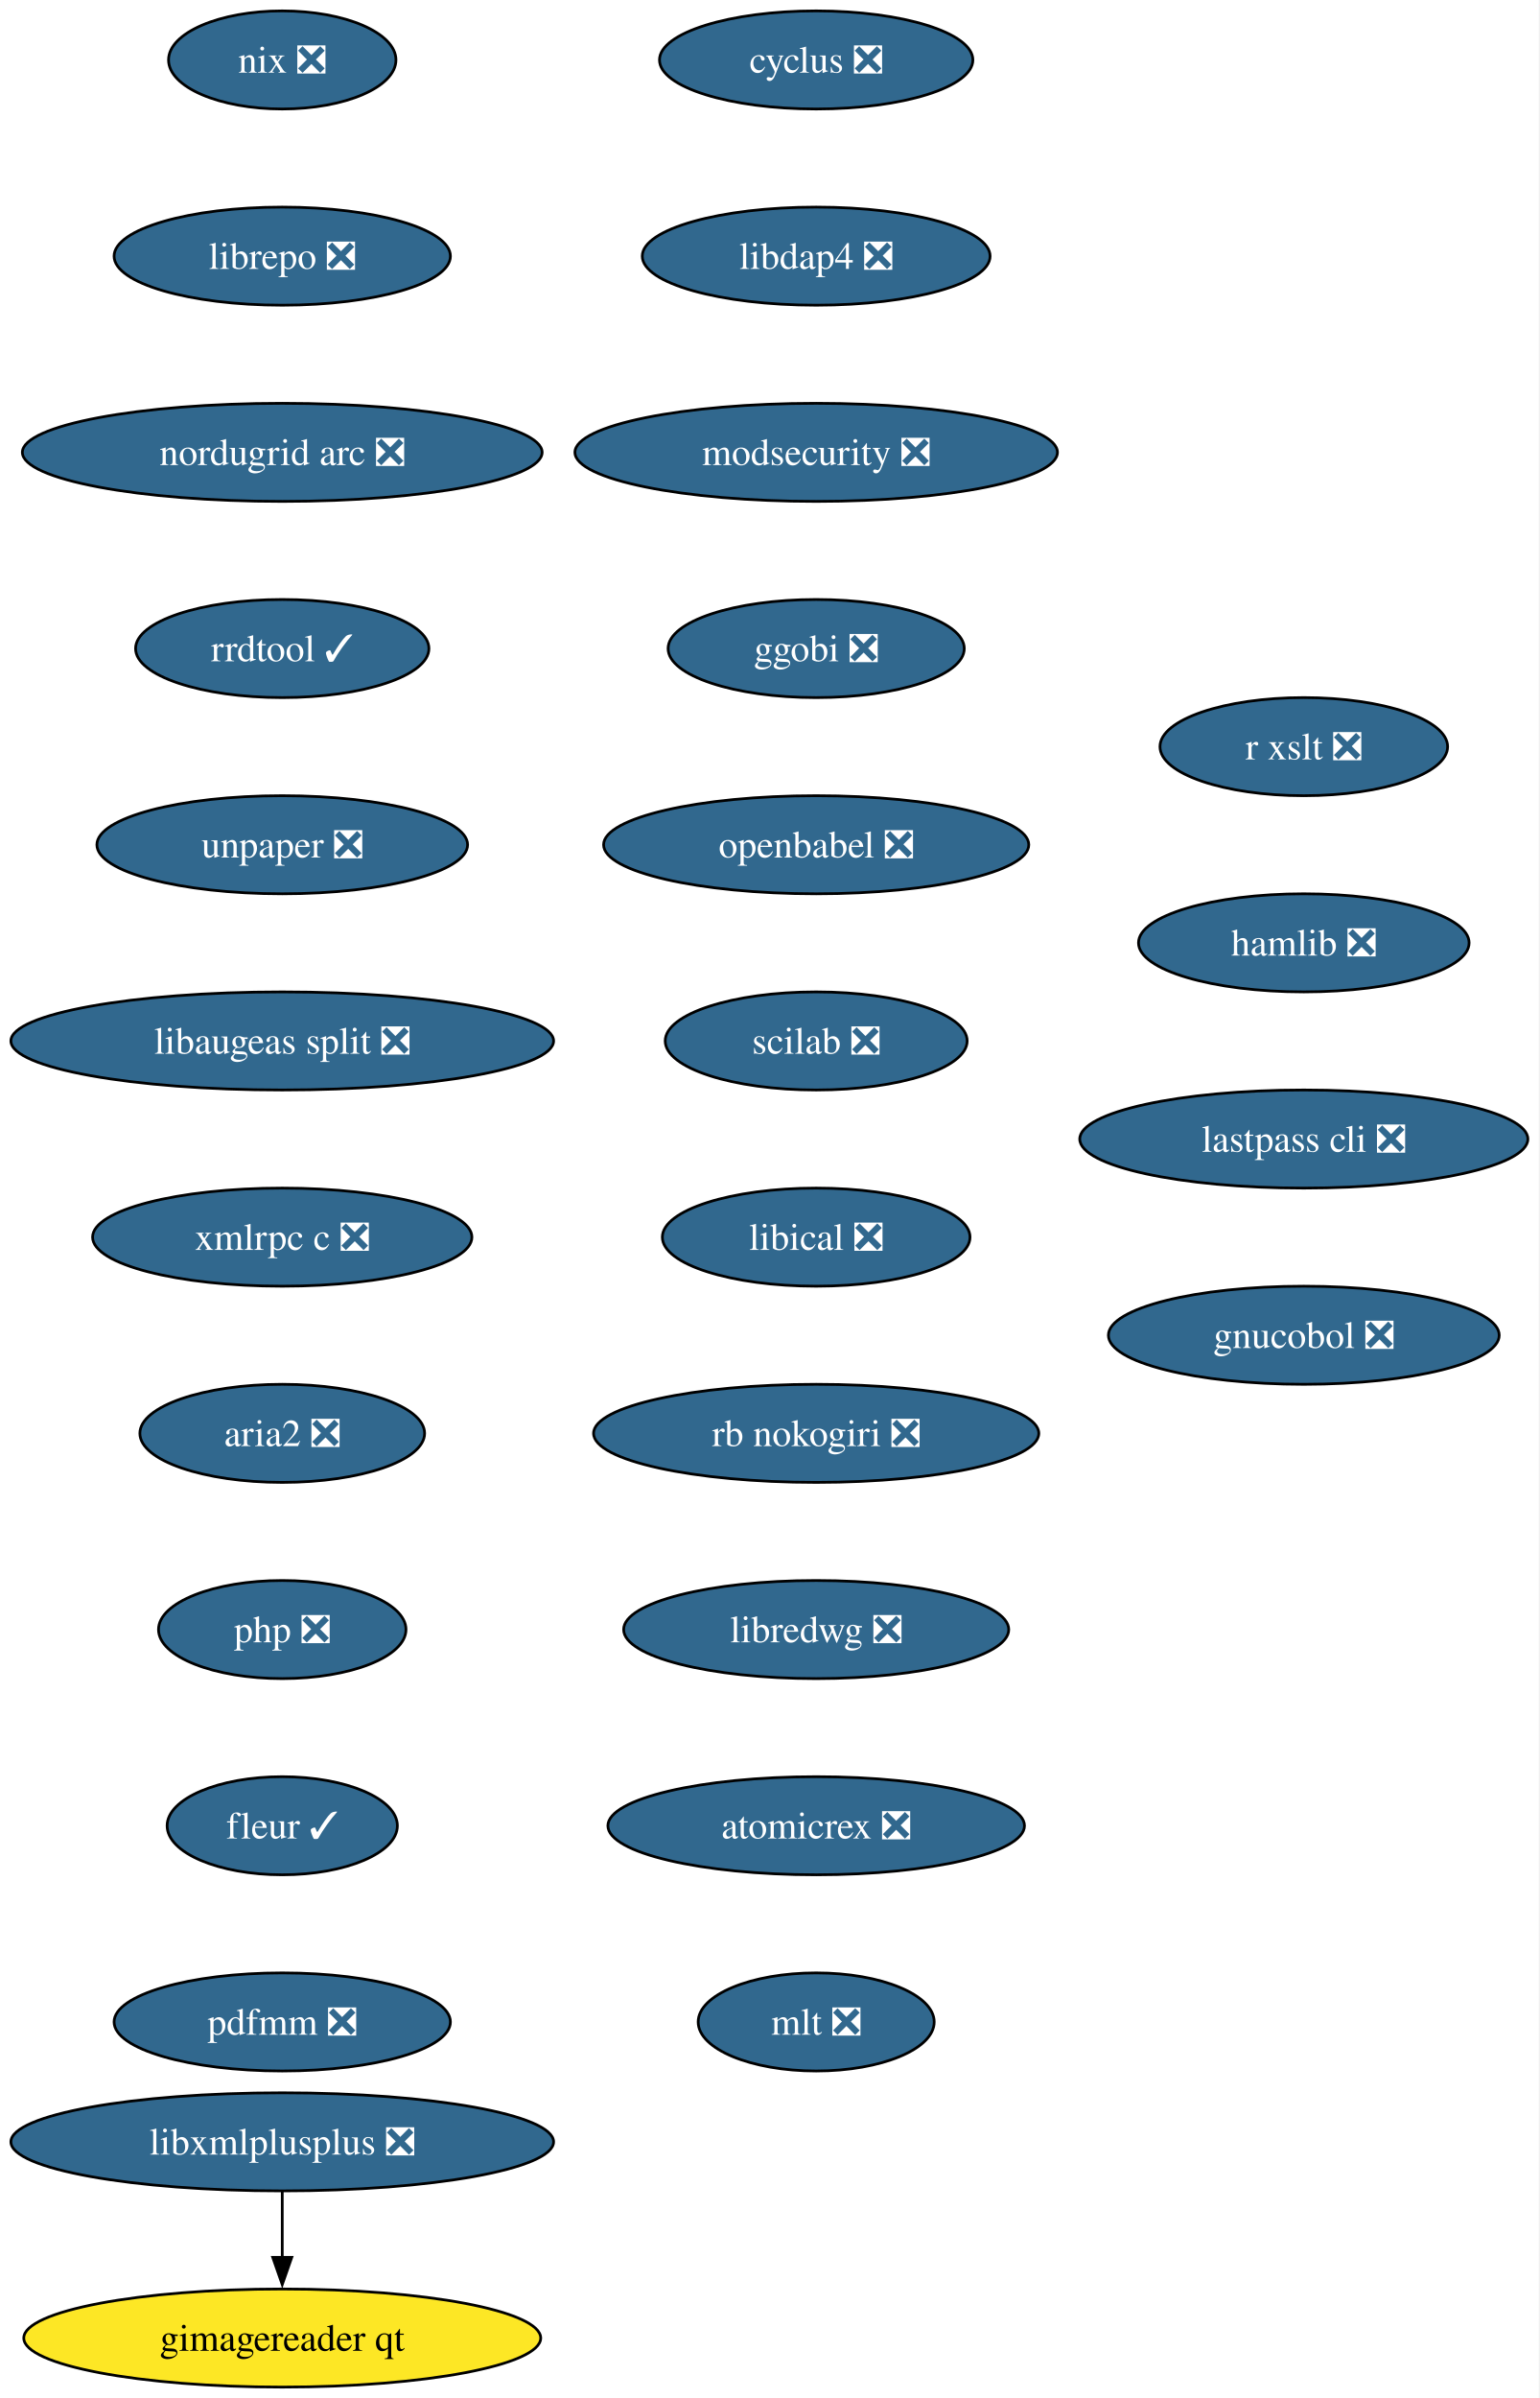
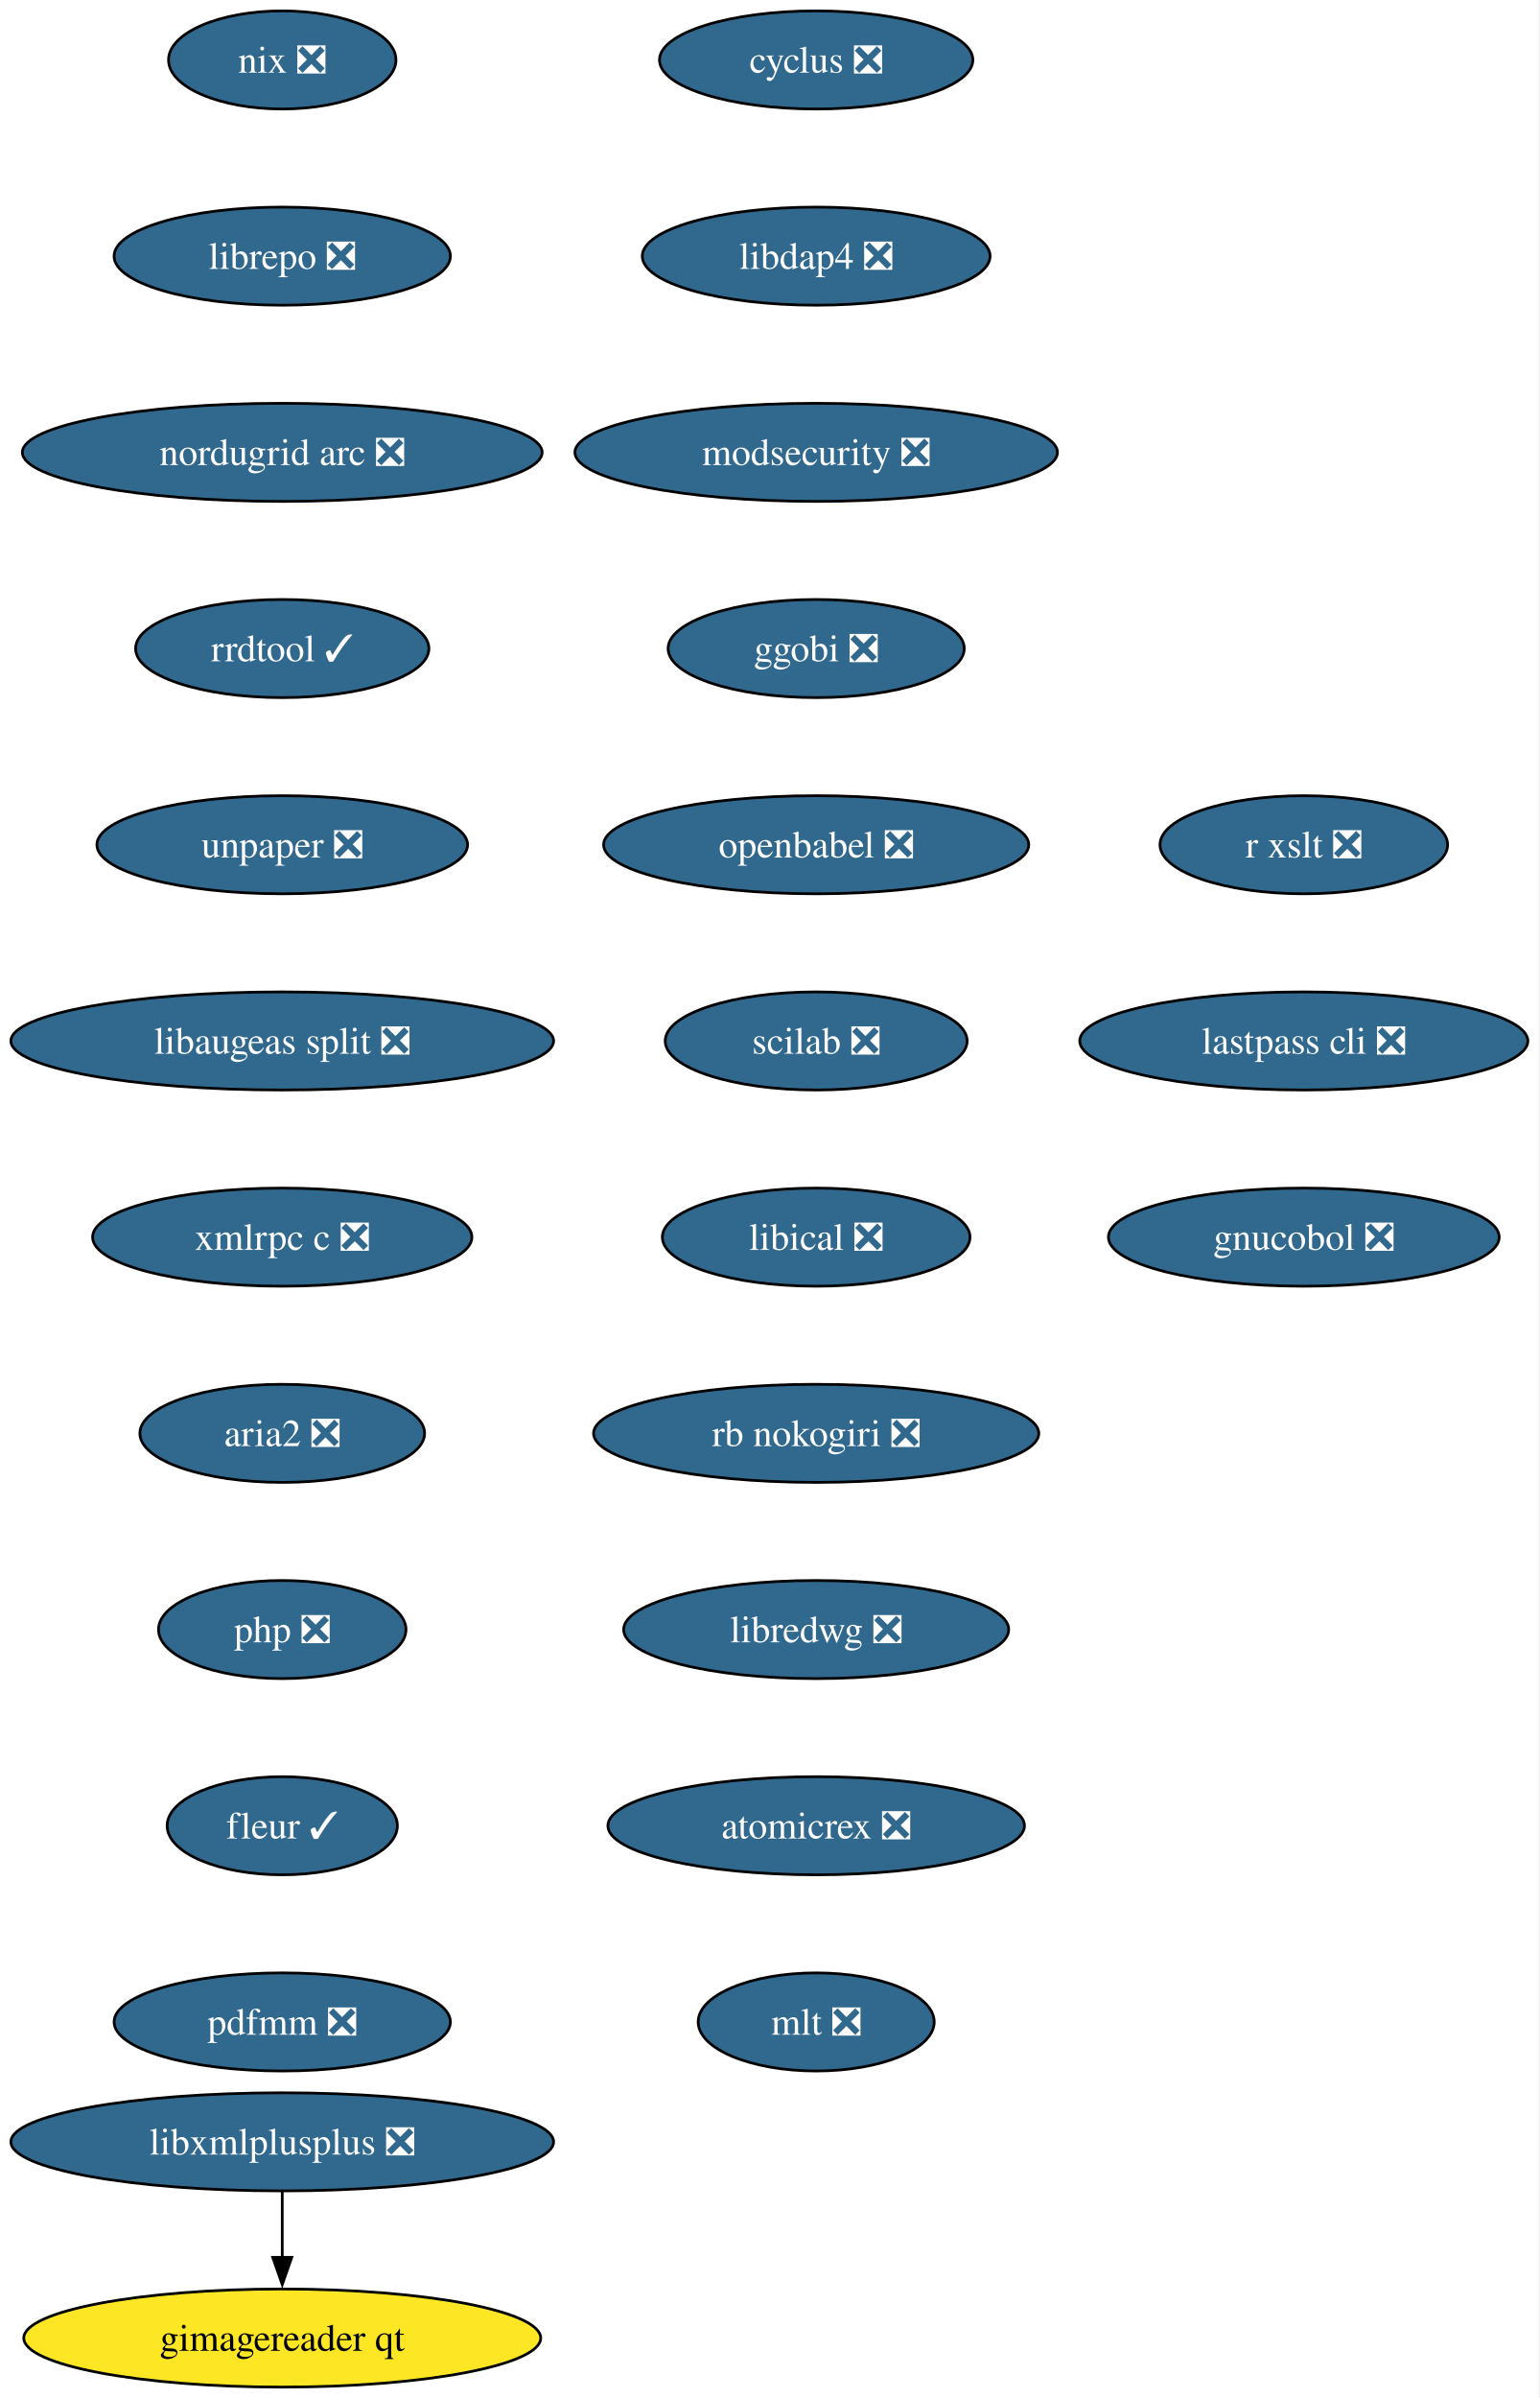
<svg xmlns="http://www.w3.org/2000/svg" xmlns:xlink="http://www.w3.org/1999/xlink" width="565pt" height="880pt" viewBox="0.00 0.00 565.00 880.00">
  <g id="graph0" class="graph" transform="scale(1 1) rotate(0) translate(4 876)">
    <polygon fill="white" stroke="none" points="-4,4 -4,-876 560.86,-876 560.86,4 -4,4" />
    <g id="node1" class="node">
      <g id="a_node1">
        <a xlink:href="https://github.com/conda-forge/cyclus-feedstock/pull/109" xlink:title="cyclus ❎">
          <ellipse fill="#31688e" stroke="black" cx="295.61" cy="-854" rx="57.52" ry="18" />
          <text xml:space="preserve" text-anchor="middle" x="295.61" y="-849.33" font-family="Times,serif" font-size="14.00" fill="white">cyclus ❎</text>
        </a>
      </g>
    </g>
    <g id="node2" class="node">
      <g id="a_node2">
        <a xlink:href="https://github.com/conda-forge/libdap4-feedstock/pull/47" xlink:title="libdap4 ❎">
          <ellipse fill="#31688e" stroke="black" cx="295.61" cy="-782" rx="63.84" ry="18" />
          <text xml:space="preserve" text-anchor="middle" x="295.61" y="-777.33" font-family="Times,serif" font-size="14.00" fill="white">libdap4 ❎</text>
        </a>
      </g>
    </g>
    <g id="node3" class="node">
      <g id="a_node3">
        <a xlink:href="https://github.com/conda-forge/modsecurity-feedstock/pull/14" xlink:title="modsecurity ❎">
          <ellipse fill="#31688e" stroke="black" cx="295.61" cy="-710" rx="88.56" ry="18" />
          <text xml:space="preserve" text-anchor="middle" x="295.61" y="-705.33" font-family="Times,serif" font-size="14.00" fill="white">modsecurity ❎</text>
        </a>
      </g>
    </g>
    <g id="node4" class="node">
      <g id="a_node4">
        <a xlink:href="https://github.com/conda-forge/ggobi-feedstock/pull/5" xlink:title="ggobi ❎">
          <ellipse fill="#31688e" stroke="black" cx="295.61" cy="-638" rx="54.36" ry="18" />
          <text xml:space="preserve" text-anchor="middle" x="295.61" y="-633.33" font-family="Times,serif" font-size="14.00" fill="white">ggobi ❎</text>
        </a>
      </g>
    </g>
    <g id="node5" class="node">
      <g id="a_node5">
        <a xlink:href="https://github.com/conda-forge/openbabel-feedstock/pull/54" xlink:title="openbabel ❎">
          <ellipse fill="#31688e" stroke="black" cx="295.61" cy="-566" rx="78.04" ry="18" />
          <text xml:space="preserve" text-anchor="middle" x="295.61" y="-561.33" font-family="Times,serif" font-size="14.00" fill="white">openbabel ❎</text>
        </a>
      </g>
    </g>
    <g id="node6" class="node">
      <g id="a_node6">
        <a xlink:href="https://github.com/conda-forge/scilab-feedstock/pull/58" xlink:title="scilab ❎">
          <ellipse fill="#31688e" stroke="black" cx="295.61" cy="-494" rx="55.42" ry="18" />
          <text xml:space="preserve" text-anchor="middle" x="295.61" y="-489.32" font-family="Times,serif" font-size="14.00" fill="white">scilab ❎</text>
        </a>
      </g>
    </g>
    <g id="node7" class="node">
      <g id="a_node7">
        <a xlink:href="https://github.com/conda-forge/libical-feedstock/pull/29" xlink:title="libical ❎">
          <ellipse fill="#31688e" stroke="black" cx="295.61" cy="-422" rx="56.47" ry="18" />
          <text xml:space="preserve" text-anchor="middle" x="295.61" y="-417.32" font-family="Times,serif" font-size="14.00" fill="white">libical ❎</text>
        </a>
      </g>
    </g>
    <g id="node8" class="node">
      <g id="a_node8">
        <a xlink:href="https://github.com/conda-forge/rb-nokogiri-feedstock/pull/16" xlink:title="rb nokogiri ❎">
          <ellipse fill="#31688e" stroke="black" cx="295.61" cy="-350" rx="81.72" ry="18" />
          <text xml:space="preserve" text-anchor="middle" x="295.61" y="-345.32" font-family="Times,serif" font-size="14.00" fill="white">rb nokogiri ❎</text>
        </a>
      </g>
    </g>
    <g id="node9" class="node">
      <g id="a_node9">
        <a xlink:href="https://github.com/conda-forge/libredwg-feedstock/pull/93" xlink:title="libredwg ❎">
          <ellipse fill="#31688e" stroke="black" cx="295.61" cy="-278" rx="70.68" ry="18" />
          <text xml:space="preserve" text-anchor="middle" x="295.61" y="-273.32" font-family="Times,serif" font-size="14.00" fill="white">libredwg ❎</text>
        </a>
      </g>
    </g>
    <g id="node10" class="node">
      <g id="a_node10">
        <a xlink:href="https://github.com/conda-forge/atomicrex-feedstock/pull/43" xlink:title="atomicrex ❎">
          <ellipse fill="#31688e" stroke="black" cx="295.61" cy="-206" rx="76.46" ry="18" />
          <text xml:space="preserve" text-anchor="middle" x="295.61" y="-201.33" font-family="Times,serif" font-size="14.00" fill="white">atomicrex ❎</text>
        </a>
      </g>
    </g>
    <g id="node11" class="node">
      <g id="a_node11">
        <a xlink:href="https://github.com/conda-forge/mlt-feedstock/pull/30" xlink:title="mlt ❎">
          <ellipse fill="#31688e" stroke="black" cx="295.61" cy="-134" rx="43.32" ry="18" />
          <text xml:space="preserve" text-anchor="middle" x="295.61" y="-129.32" font-family="Times,serif" font-size="14.00" fill="white">mlt ❎</text>
        </a>
      </g>
    </g>
    <g id="node12" class="node">
      <g id="a_node12">
        <a xlink:href="https://github.com/conda-forge/nix-feedstock/pull/32" xlink:title="nix ❎">
          <ellipse fill="#31688e" stroke="black" cx="99.61" cy="-854" rx="41.74" ry="18" />
          <text xml:space="preserve" text-anchor="middle" x="99.61" y="-849.33" font-family="Times,serif" font-size="14.00" fill="white">nix ❎</text>
        </a>
      </g>
    </g>
    <g id="node13" class="node">
      <g id="a_node13">
        <a xlink:href="https://github.com/conda-forge/librepo-feedstock/pull/38" xlink:title="librepo ❎">
          <ellipse fill="#31688e" stroke="black" cx="99.61" cy="-782" rx="61.73" ry="18" />
          <text xml:space="preserve" text-anchor="middle" x="99.61" y="-777.33" font-family="Times,serif" font-size="14.00" fill="white">librepo ❎</text>
        </a>
      </g>
    </g>
    <g id="node14" class="node">
      <g id="a_node14">
        <a xlink:href="https://github.com/conda-forge/nordugrid-arc-feedstock/pull/65" xlink:title="nordugrid arc ❎">
          <ellipse fill="#31688e" stroke="black" cx="99.61" cy="-710" rx="95.4" ry="18" />
          <text xml:space="preserve" text-anchor="middle" x="99.61" y="-705.33" font-family="Times,serif" font-size="14.00" fill="white">nordugrid arc ❎</text>
        </a>
      </g>
    </g>
    <g id="node15" class="node">
      <g id="a_node15">
        <a xlink:href="https://github.com/conda-forge/rrdtool-feedstock/pull/17" xlink:title="rrdtool ✓">
          <ellipse fill="#31688e" stroke="black" cx="99.61" cy="-638" rx="53.84" ry="18" />
          <text xml:space="preserve" text-anchor="middle" x="99.61" y="-633.33" font-family="Times,serif" font-size="14.00" fill="white">rrdtool ✓</text>
        </a>
      </g>
    </g>
    <g id="node16" class="node">
      <g id="a_node16">
        <a xlink:href="https://github.com/conda-forge/unpaper-feedstock/pull/10" xlink:title="unpaper ❎">
          <ellipse fill="#31688e" stroke="black" cx="99.61" cy="-566" rx="68.04" ry="18" />
          <text xml:space="preserve" text-anchor="middle" x="99.61" y="-561.33" font-family="Times,serif" font-size="14.00" fill="white">unpaper ❎</text>
        </a>
      </g>
    </g>
    <g id="node17" class="node">
      <g id="a_node17">
        <a xlink:href="https://github.com/conda-forge/libaugeas-split-feedstock/pull/5" xlink:title="libaugeas split ❎">
          <ellipse fill="#31688e" stroke="black" cx="99.61" cy="-494" rx="99.61" ry="18" />
          <text xml:space="preserve" text-anchor="middle" x="99.61" y="-489.32" font-family="Times,serif" font-size="14.00" fill="white">libaugeas split ❎</text>
        </a>
      </g>
    </g>
    <g id="node18" class="node">
      <g id="a_node18">
        <a xlink:href="https://github.com/conda-forge/xmlrpc-c-feedstock/pull/5" xlink:title="xmlrpc c ❎">
          <ellipse fill="#31688e" stroke="black" cx="99.61" cy="-422" rx="69.62" ry="18" />
          <text xml:space="preserve" text-anchor="middle" x="99.61" y="-417.32" font-family="Times,serif" font-size="14.00" fill="white">xmlrpc c ❎</text>
        </a>
      </g>
    </g>
    <g id="node19" class="node">
      <g id="a_node19">
        <a xlink:href="https://github.com/conda-forge/aria2-feedstock/pull/13" xlink:title="aria2 ❎">
          <ellipse fill="#31688e" stroke="black" cx="99.61" cy="-350" rx="52.26" ry="18" />
          <text xml:space="preserve" text-anchor="middle" x="99.61" y="-345.32" font-family="Times,serif" font-size="14.00" fill="white">aria2 ❎</text>
        </a>
      </g>
    </g>
    <g id="node20" class="node">
      <g id="a_node20">
        <a xlink:href="https://github.com/conda-forge/php-feedstock/pull/113" xlink:title="php ❎">
          <ellipse fill="#31688e" stroke="black" cx="99.61" cy="-278" rx="45.42" ry="18" />
          <text xml:space="preserve" text-anchor="middle" x="99.61" y="-273.32" font-family="Times,serif" font-size="14.00" fill="white">php ❎</text>
        </a>
      </g>
    </g>
    <g id="node21" class="node">
      <g id="a_node21">
        <a xlink:href="https://github.com/conda-forge/fleur-feedstock/pull/26" xlink:title="fleur ✓">
          <ellipse fill="#31688e" stroke="black" cx="99.61" cy="-206" rx="42.26" ry="18" />
          <text xml:space="preserve" text-anchor="middle" x="99.61" y="-201.33" font-family="Times,serif" font-size="14.00" fill="white">fleur ✓</text>
        </a>
      </g>
    </g>
    <g id="node24" class="node">
      <g id="a_node24">
        <a xlink:href="https://github.com/conda-forge/pdfmm-feedstock/pull/9" xlink:title="pdfmm ❎">
          <ellipse fill="#31688e" stroke="black" cx="99.61" cy="-134" rx="61.73" ry="18" />
          <text xml:space="preserve" text-anchor="middle" x="99.61" y="-129.32" font-family="Times,serif" font-size="14.00" fill="white">pdfmm ❎</text>
        </a>
      </g>
    </g>
    <g id="node22" class="node">
      <g id="a_node22">
        <a xlink:href="https://github.com/conda-forge/gimagereader-qt-feedstock" xlink:title="gimagereader qt">
          <ellipse fill="#fde725" stroke="black" cx="99.61" cy="-18" rx="94.88" ry="18" />
          <text xml:space="preserve" text-anchor="middle" x="99.61" y="-13.32" font-family="Times,serif" font-size="14.00">gimagereader qt</text>
        </a>
      </g>
    </g>
    <g id="node23" class="node">
      <g id="a_node23">
        <a xlink:href="https://github.com/conda-forge/libxmlplusplus-feedstock/pull/9" xlink:title="libxmlplusplus ❎">
          <ellipse fill="#31688e" stroke="black" cx="99.61" cy="-90" rx="99.61" ry="18" />
          <text xml:space="preserve" text-anchor="middle" x="99.61" y="-85.33" font-family="Times,serif" font-size="14.00" fill="white">libxmlplusplus ❎</text>
        </a>
      </g>
    </g>
    <g id="edge20" class="edge">
      <path fill="none" stroke="black" d="M99.61,-71.7C99.61,-64.41 99.61,-55.73 99.61,-47.54" />
      <polygon fill="black" stroke="black" points="103.11,-47.62 99.61,-37.62 96.11,-47.62 103.11,-47.62" />
    </g>
    <g id="node25" class="node">
      <g id="a_node25">
        <a xlink:href="https://github.com/conda-forge/r-xslt-feedstock/pull/14" xlink:title="r xslt ❎">
-           <ellipse fill="#31688e" stroke="black" cx="474.61" cy="-602" rx="52.79" ry="18" />
-           <text xml:space="preserve" text-anchor="middle" x="474.61" y="-597.33" font-family="Times,serif" font-size="14.00" fill="white">r xslt ❎</text>
+           <ellipse fill="#31688e" stroke="black" cx="474.61" cy="-566" rx="52.79" ry="18" />
+           <text xml:space="preserve" text-anchor="middle" x="474.61" y="-561.33" font-family="Times,serif" font-size="14.00" fill="white">r xslt ❎</text>
        </a>
      </g>
    </g>
    <g id="node26" class="node">
      <g id="a_node26">
-         <a xlink:href="https://github.com/conda-forge/hamlib-feedstock/pull/21" xlink:title="hamlib ❎">
-           <ellipse fill="#31688e" stroke="black" cx="474.61" cy="-530" rx="60.68" ry="18" />
-           <text xml:space="preserve" text-anchor="middle" x="474.61" y="-525.33" font-family="Times,serif" font-size="14.00" fill="white">hamlib ❎</text>
+         <a xlink:href="https://github.com/conda-forge/lastpass-cli-feedstock/pull/10" xlink:title="lastpass cli ❎">
+           <ellipse fill="#31688e" stroke="black" cx="474.61" cy="-494" rx="82.25" ry="18" />
+           <text xml:space="preserve" text-anchor="middle" x="474.61" y="-489.32" font-family="Times,serif" font-size="14.00" fill="white">lastpass cli ❎</text>
        </a>
      </g>
    </g>
    <g id="node27" class="node">
      <g id="a_node27">
-         <a xlink:href="https://github.com/conda-forge/lastpass-cli-feedstock/pull/10" xlink:title="lastpass cli ❎">
-           <ellipse fill="#31688e" stroke="black" cx="474.61" cy="-458" rx="82.25" ry="18" />
-           <text xml:space="preserve" text-anchor="middle" x="474.61" y="-453.32" font-family="Times,serif" font-size="14.00" fill="white">lastpass cli ❎</text>
-         </a>
-       </g>
-     </g>
-     <g id="node28" class="node">
-       <g id="a_node28">
        <a xlink:href="https://github.com/conda-forge/gnucobol-feedstock/pull/6" xlink:title="gnucobol ❎">
-           <ellipse fill="#31688e" stroke="black" cx="474.61" cy="-386" rx="71.73" ry="18" />
-           <text xml:space="preserve" text-anchor="middle" x="474.61" y="-381.32" font-family="Times,serif" font-size="14.00" fill="white">gnucobol ❎</text>
+           <ellipse fill="#31688e" stroke="black" cx="474.61" cy="-422" rx="71.73" ry="18" />
+           <text xml:space="preserve" text-anchor="middle" x="474.61" y="-417.32" font-family="Times,serif" font-size="14.00" fill="white">gnucobol ❎</text>
        </a>
      </g>
    </g>
  </g>
</svg>
